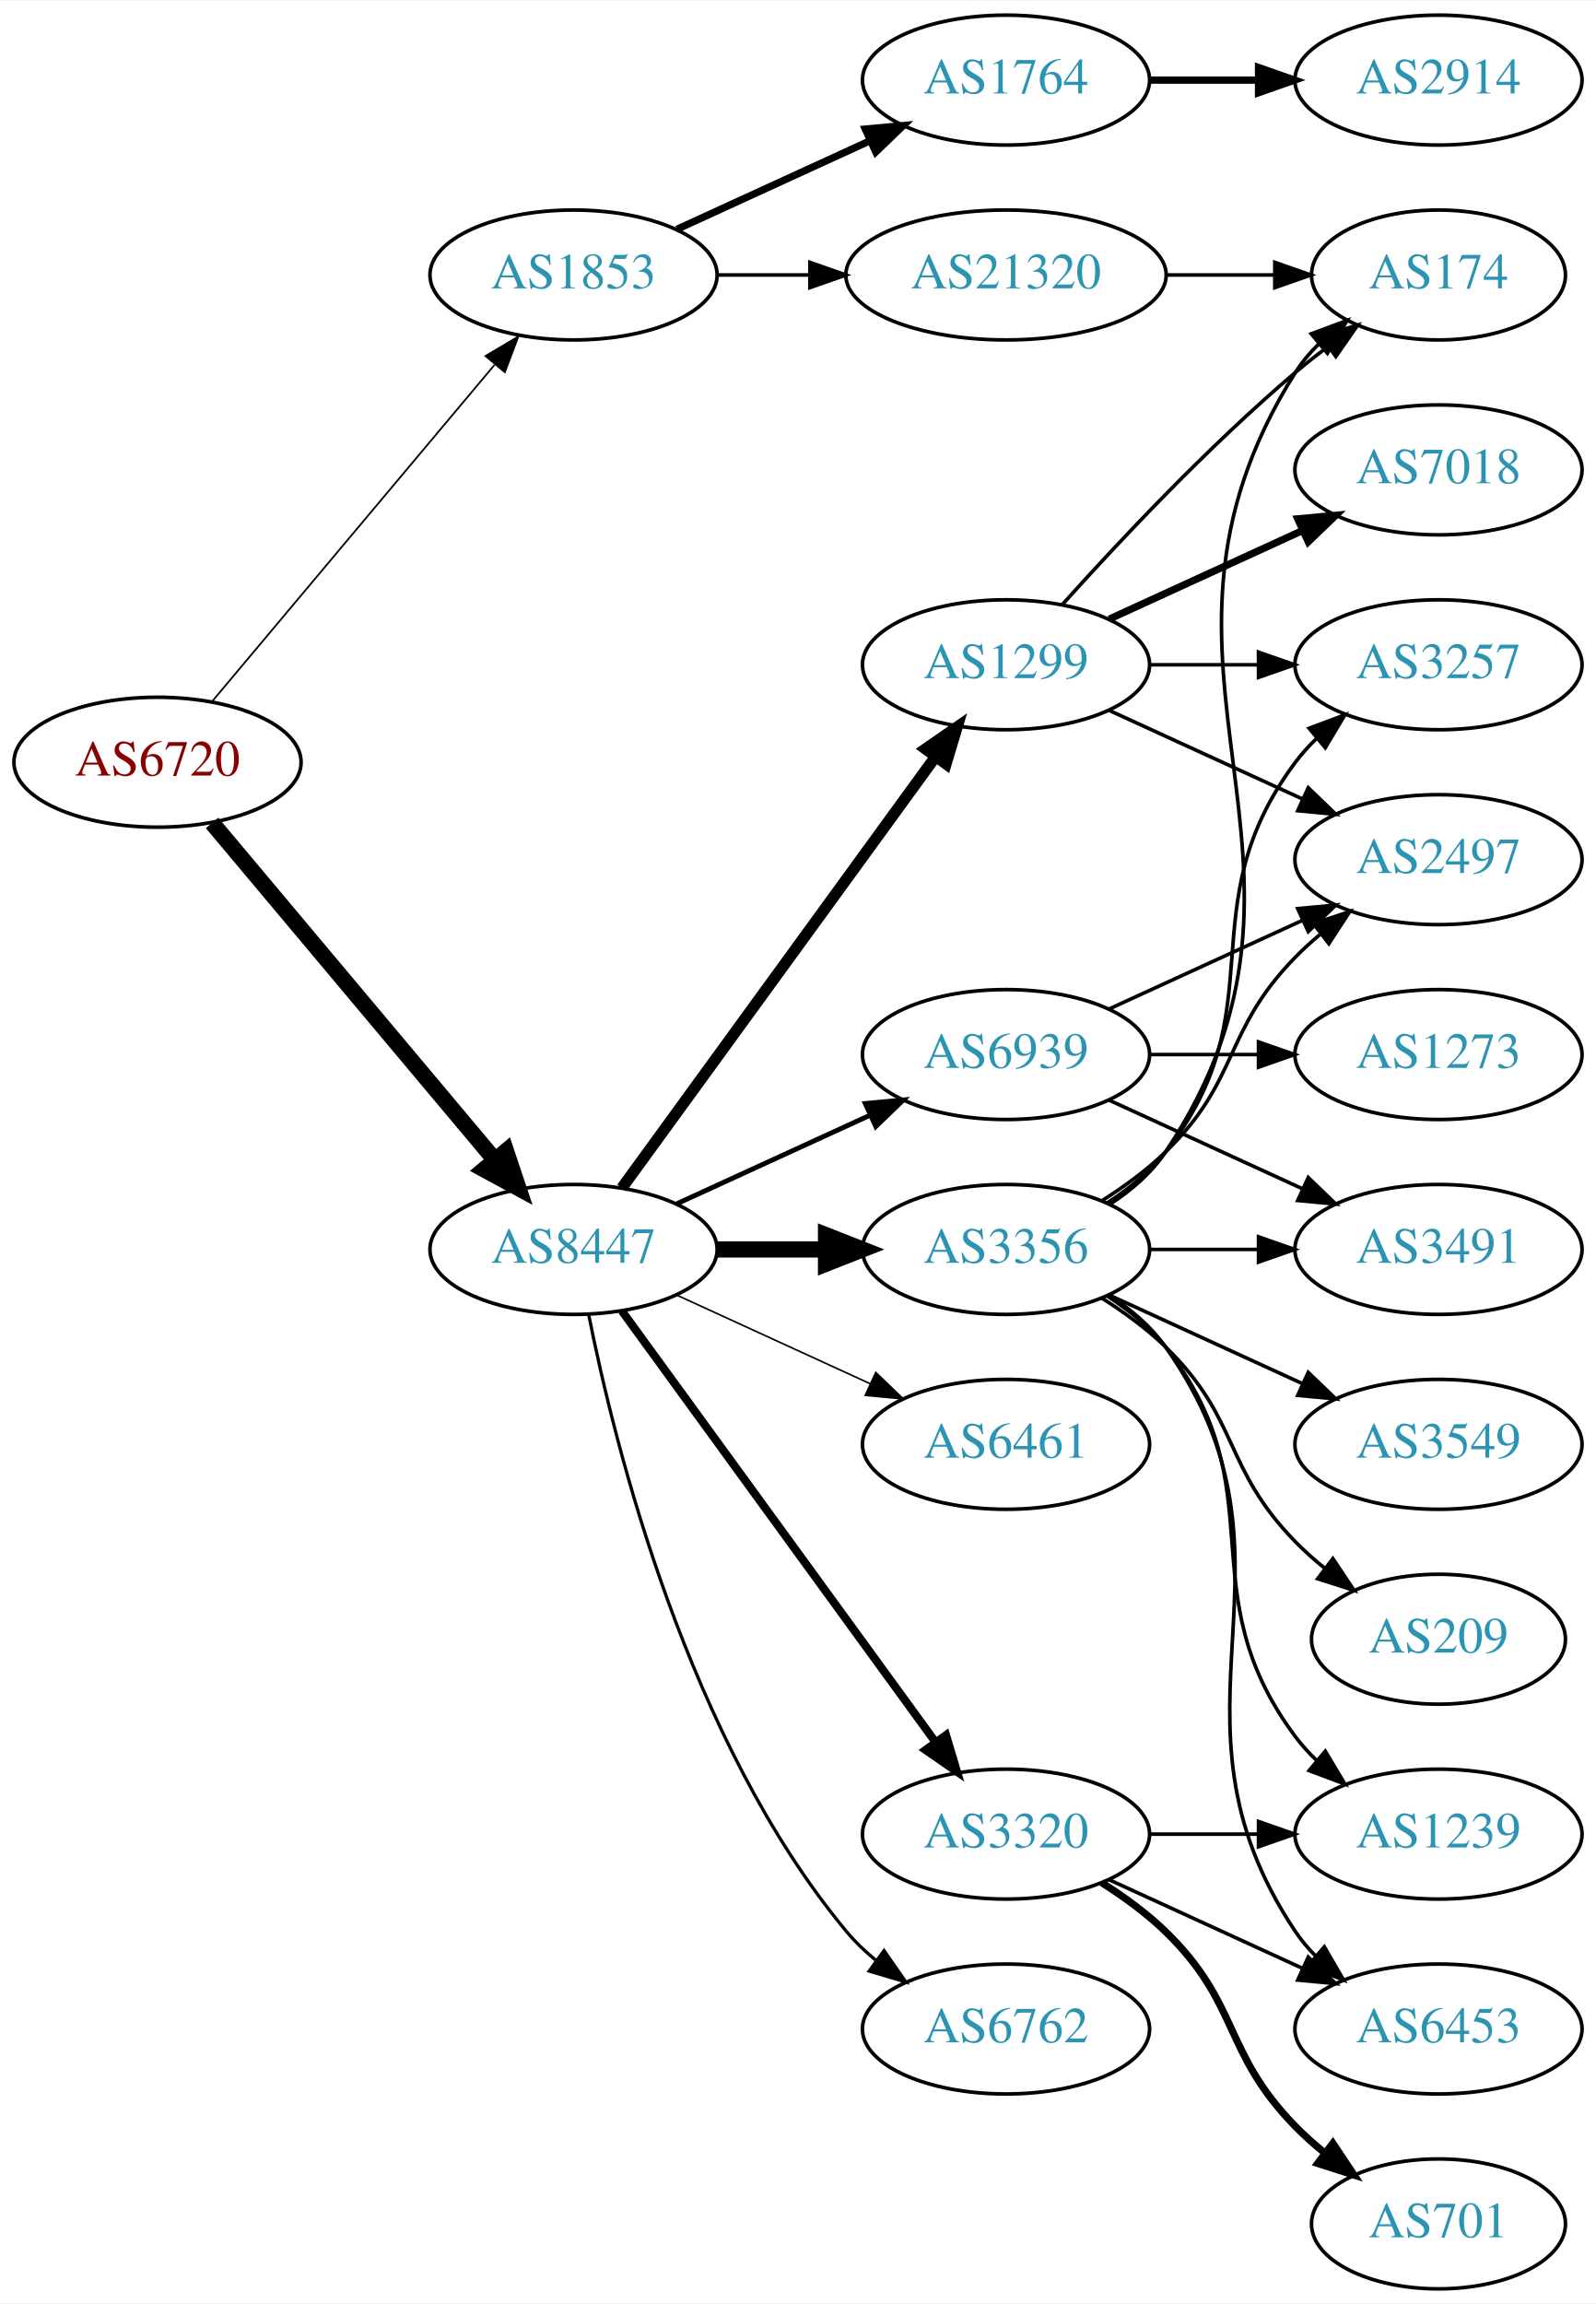
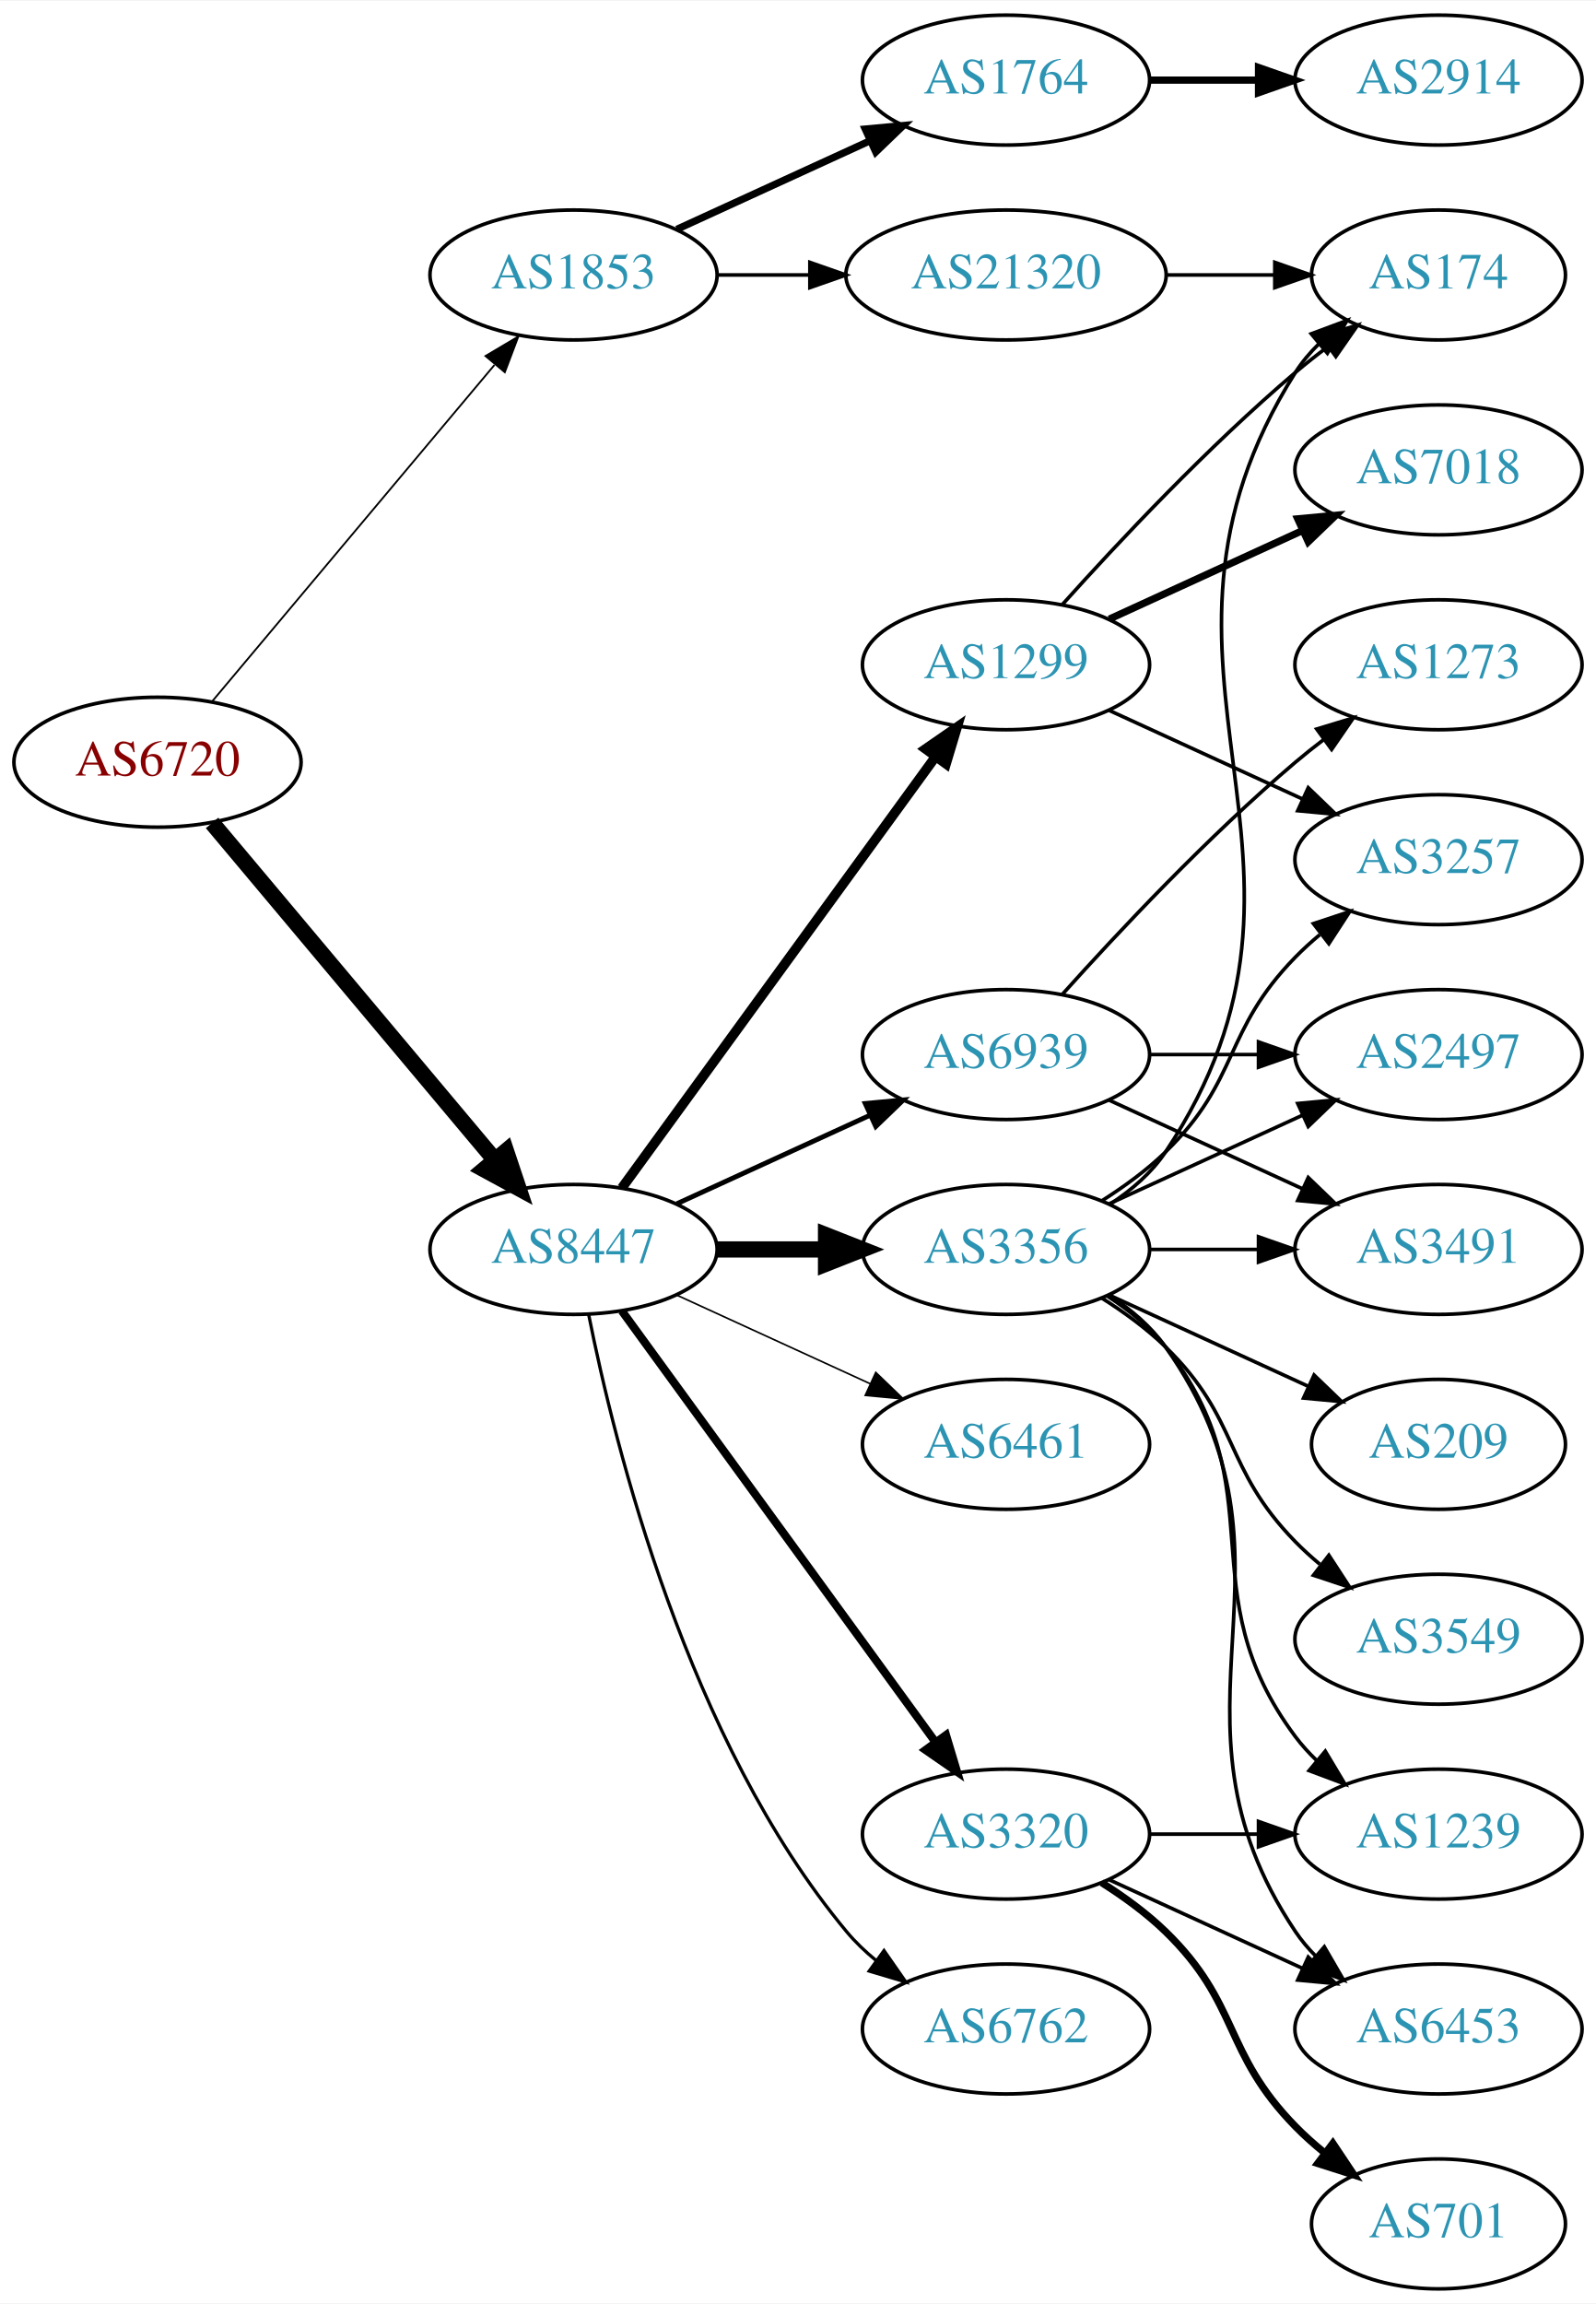
<svg xmlns="http://www.w3.org/2000/svg" xmlns:xlink="http://www.w3.org/1999/xlink" width="442pt" height="638pt" viewBox="0.00 0.00 442.27 638.00">
  <g id="graph0" class="graph" transform="scale(1 1) rotate(0) translate(4 634)">
    <polygon fill="white" stroke="none" points="-4,4 -4,-634 438.271,-634 438.271,4 -4,4" />
    <g id="node1" class="node">
      <g id="a_node1">
        <a xlink:href="/asn/6720" xlink:title="AS6720 ~ MAGWIEN [AT]">
          <ellipse fill="#ffffff" stroke="black" cx="39.647" cy="-423" rx="39.794" ry="18" />
          <text text-anchor="middle" x="39.647" y="-419.3" font-family="Times,serif" font-size="14.00" fill="#880000">AS6720</text>
        </a>
      </g>
    </g>
    <g id="node2" class="node">
      <g id="a_node2">
        <a xlink:href="/asn/1853" xlink:title="AS1853 ~ ACOnet Backbone [AT]">
          <ellipse fill="#ffffff" stroke="black" cx="154.939" cy="-558" rx="39.794" ry="18" />
          <text text-anchor="middle" x="154.939" y="-554.3" font-family="Times,serif" font-size="14.00" fill="#2c94b3">AS1853</text>
        </a>
      </g>
    </g>
    <g id="edge1" class="edge">
-       <path fill="none" stroke="black" stroke-width="0.482" d="M54.766,-439.825C74.441,-463.269 110.245,-505.934 133.023,-533.076" />
-       <polygon fill="black" stroke="black" stroke-width="0.482" points="130.533,-535.553 139.642,-540.963 135.895,-531.053 130.533,-535.553" />
+       <path fill="none" stroke="black" stroke-width="0.5" d="M54.766,-439.825C74.441,-463.269 110.245,-505.934 133.023,-533.076" />
+       <polygon fill="black" stroke="black" stroke-width="0.5" points="130.533,-535.553 139.642,-540.963 135.895,-531.053 130.533,-535.553" />
    </g>
    <g id="node3" class="node">
      <g id="a_node3">
        <a xlink:href="/asn/8447" xlink:title="AS8447 ~ A1 Telekom Austria AG [AT]">
          <ellipse fill="#ffffff" stroke="black" cx="154.939" cy="-288" rx="39.794" ry="18" />
          <text text-anchor="middle" x="154.939" y="-284.3" font-family="Times,serif" font-size="14.00" fill="#2c94b3">AS8447</text>
        </a>
      </g>
    </g>
    <g id="edge2" class="edge">
      <path fill="none" stroke="black" stroke-width="4.5" d="M54.766,-406.175C74.441,-382.731 110.245,-340.066 133.023,-312.924" />
      <polygon fill="black" stroke="black" stroke-width="4.5" points="136.23,-315.228 139.642,-305.037 130.197,-310.166 136.23,-315.228" />
    </g>
    <g id="node4" class="node">
      <g id="a_node4">
        <a xlink:href="/asn/1764" xlink:title="AS1764 ~ NEXTLAYER-AS [AT]">
          <ellipse fill="#ffffff" stroke="black" cx="274.782" cy="-612" rx="39.794" ry="18" />
          <text text-anchor="middle" x="274.782" y="-608.3" font-family="Times,serif" font-size="14.00" fill="#2c94b3">AS1764</text>
        </a>
      </g>
    </g>
    <g id="edge3" class="edge">
      <path fill="none" stroke="black" stroke-width="2" d="M183.568,-570.661C199.525,-577.973 219.796,-587.261 237.079,-595.181" />
      <polygon fill="black" stroke="black" stroke-width="2" points="235.777,-598.435 246.326,-599.419 238.693,-592.071 235.777,-598.435" />
    </g>
    <g id="node5" class="node">
      <g id="a_node5">
        <a xlink:href="/asn/21320" xlink:title="AS21320 ~ GEANT Vereniging [EU]">
          <ellipse fill="#ffffff" stroke="black" cx="274.782" cy="-558" rx="44.393" ry="18" />
          <text text-anchor="middle" x="274.782" y="-554.3" font-family="Times,serif" font-size="14.00" fill="#2c94b3">AS21320</text>
        </a>
      </g>
    </g>
    <g id="edge4" class="edge">
      <path fill="none" stroke="black" d="M194.852,-558C202.955,-558 211.63,-558 220.156,-558" />
      <polygon fill="black" stroke="black" points="220.434,-561.5 230.434,-558 220.434,-554.5 220.434,-561.5" />
    </g>
    <g id="node7" class="node">
      <g id="a_node7">
+         <a xlink:href="/asn/6762" xlink:title="AS6762 ~ TELECOM ITALIA SPARKLE S.p.A. [IT]">
+           <ellipse fill="#ffffff" stroke="black" cx="274.782" cy="-72" rx="39.794" ry="18" />
+           <text text-anchor="middle" x="274.782" y="-68.3" font-family="Times,serif" font-size="14.00" fill="#2c94b3">AS6762</text>
+         </a>
+       </g>
+     </g>
+     <g id="edge6" class="edge">
+       <path fill="none" stroke="black" stroke-width="0.9" d="M159.138,-269.927C166.301,-233.859 186.576,-151.875 230.586,-99 232.99,-96.111 235.787,-93.437 238.779,-90.987" />
+       <polygon fill="black" stroke="black" stroke-width="0.9" points="240.969,-93.722 247.022,-85.027 236.868,-88.05 240.969,-93.722" />
+     </g>
+     <g id="node8" class="node">
+       <g id="a_node8">
+         <a xlink:href="/asn/3356" xlink:title="AS3356 ~ Level 3 Parent, LLC [US]">
+           <ellipse fill="#ffffff" stroke="black" cx="274.782" cy="-288" rx="39.794" ry="18" />
+           <text text-anchor="middle" x="274.782" y="-284.3" font-family="Times,serif" font-size="14.00" fill="#2c94b3">AS3356</text>
+         </a>
+       </g>
+     </g>
+     <g id="edge7" class="edge">
+       <path fill="none" stroke="black" stroke-width="4.5" d="M194.852,-288C204.405,-288 214.755,-288 224.718,-288" />
+       <polygon fill="black" stroke="black" stroke-width="4.5" points="224.91,-291.938 234.91,-288 224.91,-284.063 224.91,-291.938" />
+     </g>
+     <g id="node9" class="node">
+       <g id="a_node9">
+         <a xlink:href="/asn/6461" xlink:title="AS6461 ~ Zayo Bandwidth [US]">
+           <ellipse fill="#ffffff" stroke="black" cx="274.782" cy="-234" rx="39.794" ry="18" />
+           <text text-anchor="middle" x="274.782" y="-230.3" font-family="Times,serif" font-size="14.00" fill="#2c94b3">AS6461</text>
+         </a>
+       </g>
+     </g>
+     <g id="edge8" class="edge">
+       <path fill="none" stroke="black" stroke-width="0.45" d="M183.568,-275.339C199.525,-268.027 219.796,-258.739 237.079,-250.819" />
+       <polygon fill="black" stroke="black" stroke-width="0.45" points="238.693,-253.929 246.326,-246.581 235.777,-247.565 238.693,-253.929" />
+     </g>
+     <g id="node10" class="node">
+       <g id="a_node10">
+         <a xlink:href="/asn/3320" xlink:title="AS3320 ~ DTAG [DE]">
+           <ellipse fill="#ffffff" stroke="black" cx="274.782" cy="-126" rx="39.794" ry="18" />
+           <text text-anchor="middle" x="274.782" y="-122.3" font-family="Times,serif" font-size="14.00" fill="#2c94b3">AS3320</text>
+         </a>
+       </g>
+     </g>
+     <g id="edge9" class="edge">
+       <path fill="none" stroke="black" stroke-width="2.25" d="M168.328,-270.969C189.05,-242.483 230.853,-185.015 255.141,-151.626" />
+       <polygon fill="black" stroke="black" stroke-width="2.25" points="258.153,-153.436 261.205,-143.29 252.492,-149.318 258.153,-153.436" />
+     </g>
+     <g id="node11" class="node">
+       <g id="a_node11">
        <a xlink:href="/asn/1299" xlink:title="AS1299 ~ Telia Carrier [EU]">
          <ellipse fill="#ffffff" stroke="black" cx="274.782" cy="-450" rx="39.794" ry="18" />
          <text text-anchor="middle" x="274.782" y="-446.3" font-family="Times,serif" font-size="14.00" fill="#2c94b3">AS1299</text>
        </a>
      </g>
    </g>
-     <g id="edge6" class="edge">
-       <path fill="none" stroke="black" stroke-width="3.15" d="M168.328,-305.031C189.05,-333.517 230.853,-390.985 255.141,-424.374" />
-       <polygon fill="black" stroke="black" stroke-width="3.15" points="252.492,-426.682 261.205,-432.71 258.153,-422.564 252.492,-426.682" />
-     </g>
-     <g id="node8" class="node">
-       <g id="a_node8">
-         <a xlink:href="/asn/6461" xlink:title="AS6461 ~ Zayo Bandwidth [US]">
-           <ellipse fill="#ffffff" stroke="black" cx="274.782" cy="-234" rx="39.794" ry="18" />
-           <text text-anchor="middle" x="274.782" y="-230.3" font-family="Times,serif" font-size="14.00" fill="#2c94b3">AS6461</text>
-         </a>
-       </g>
-     </g>
-     <g id="edge7" class="edge">
-       <path fill="none" stroke="black" stroke-width="0.45" d="M183.568,-275.339C199.525,-268.027 219.796,-258.739 237.079,-250.819" />
-       <polygon fill="black" stroke="black" stroke-width="0.45" points="238.693,-253.929 246.326,-246.581 235.777,-247.565 238.693,-253.929" />
-     </g>
-     <g id="node9" class="node">
-       <g id="a_node9">
-         <a xlink:href="/asn/3320" xlink:title="AS3320 ~ DTAG [DE]">
-           <ellipse fill="#ffffff" stroke="black" cx="274.782" cy="-126" rx="39.794" ry="18" />
-           <text text-anchor="middle" x="274.782" y="-122.3" font-family="Times,serif" font-size="14.00" fill="#2c94b3">AS3320</text>
-         </a>
-       </g>
-     </g>
-     <g id="edge8" class="edge">
-       <path fill="none" stroke="black" stroke-width="2.25" d="M168.328,-270.969C189.05,-242.483 230.853,-185.015 255.141,-151.626" />
-       <polygon fill="black" stroke="black" stroke-width="2.25" points="258.153,-153.436 261.205,-143.29 252.492,-149.318 258.153,-153.436" />
-     </g>
-     <g id="node10" class="node">
-       <g id="a_node10">
-         <a xlink:href="/asn/6762" xlink:title="AS6762 ~ TELECOM ITALIA SPARKLE S.p.A. [IT]">
-           <ellipse fill="#ffffff" stroke="black" cx="274.782" cy="-72" rx="39.794" ry="18" />
-           <text text-anchor="middle" x="274.782" y="-68.3" font-family="Times,serif" font-size="14.00" fill="#2c94b3">AS6762</text>
-         </a>
-       </g>
-     </g>
-     <g id="edge9" class="edge">
-       <path fill="none" stroke="black" stroke-width="0.9" d="M159.138,-269.927C166.301,-233.859 186.576,-151.875 230.586,-99 232.99,-96.111 235.787,-93.437 238.779,-90.987" />
-       <polygon fill="black" stroke="black" stroke-width="0.9" points="240.969,-93.722 247.022,-85.027 236.868,-88.05 240.969,-93.722" />
-     </g>
-     <g id="node11" class="node">
-       <g id="a_node11">
-         <a xlink:href="/asn/3356" xlink:title="AS3356 ~ Level 3 Parent, LLC [US]">
-           <ellipse fill="#ffffff" stroke="black" cx="274.782" cy="-288" rx="39.794" ry="18" />
-           <text text-anchor="middle" x="274.782" y="-284.3" font-family="Times,serif" font-size="14.00" fill="#2c94b3">AS3356</text>
-         </a>
-       </g>
-     </g>
    <g id="edge10" class="edge">
-       <path fill="none" stroke="black" stroke-width="4.5" d="M194.852,-288C204.405,-288 214.755,-288 224.718,-288" />
-       <polygon fill="black" stroke="black" stroke-width="4.5" points="224.91,-291.938 234.91,-288 224.91,-284.063 224.91,-291.938" />
+       <path fill="none" stroke="black" stroke-width="2.7" d="M168.328,-305.031C189.05,-333.517 230.853,-390.985 255.141,-424.374" />
+       <polygon fill="black" stroke="black" stroke-width="2.7" points="252.492,-426.682 261.205,-432.71 258.153,-422.564 252.492,-426.682" />
    </g>
    <g id="node12" class="node">
      <g id="a_node12">
        <a xlink:href="/asn/6939" xlink:title="AS6939 ~ Hurricane Electric LLC [US]">
          <ellipse fill="#ffffff" stroke="black" cx="274.782" cy="-342" rx="39.794" ry="18" />
          <text text-anchor="middle" x="274.782" y="-338.3" font-family="Times,serif" font-size="14.00" fill="#2c94b3">AS6939</text>
        </a>
      </g>
    </g>
    <g id="edge11" class="edge">
      <path fill="none" stroke="black" stroke-width="1.35" d="M183.568,-300.661C199.525,-307.973 219.796,-317.261 237.079,-325.181" />
      <polygon fill="black" stroke="black" stroke-width="1.35" points="235.777,-328.435 246.326,-329.419 238.693,-322.071 235.777,-328.435" />
    </g>
    <g id="node6" class="node">
      <g id="a_node6">
        <a xlink:href="/asn/2914" xlink:title="AS2914 ~ NTT America, Inc. [US]">
          <ellipse fill="#ffffff" stroke="black" cx="394.625" cy="-612" rx="39.794" ry="18" />
          <text text-anchor="middle" x="394.625" y="-608.3" font-family="Times,serif" font-size="14.00" fill="#2c94b3">AS2914</text>
        </a>
      </g>
    </g>
    <g id="edge5" class="edge">
      <path fill="none" stroke="black" stroke-width="2" d="M314.695,-612C324.248,-612 334.598,-612 344.56,-612" />
      <polygon fill="black" stroke="black" stroke-width="2" points="344.753,-615.5 354.753,-612 344.753,-608.5 344.753,-615.5" />
    </g>
-     <g id="node14" class="node">
-       <g id="a_node14">
+     <g id="node13" class="node">
+       <g id="a_node13">
        <a xlink:href="/asn/174" xlink:title="AS174 ~ Cogent Communications [US]">
          <ellipse fill="#ffffff" stroke="black" cx="394.625" cy="-558" rx="35.194" ry="18" />
          <text text-anchor="middle" x="394.625" y="-554.3" font-family="Times,serif" font-size="14.00" fill="#2c94b3">AS174</text>
        </a>
      </g>
    </g>
-     <g id="edge27" class="edge">
+     <g id="edge26" class="edge">
      <path fill="none" stroke="black" d="M318.993,-558C328.841,-558 339.321,-558 349.218,-558" />
      <polygon fill="black" stroke="black" points="349.27,-561.5 359.27,-558 349.27,-554.5 349.27,-561.5" />
    </g>
-     <g id="node13" class="node">
-       <g id="a_node13">
-         <a xlink:href="/asn/3257" xlink:title="AS3257 ~ GTT [DE]">
-           <ellipse fill="#ffffff" stroke="black" cx="394.625" cy="-450" rx="39.794" ry="18" />
-           <text text-anchor="middle" x="394.625" y="-446.3" font-family="Times,serif" font-size="14.00" fill="#2c94b3">AS3257</text>
-         </a>
-       </g>
-     </g>
    <g id="edge12" class="edge">
-       <path fill="none" stroke="black" d="M314.695,-450C324.248,-450 334.598,-450 344.56,-450" />
-       <polygon fill="black" stroke="black" points="344.753,-453.5 354.753,-450 344.753,-446.5 344.753,-453.5" />
+       <path fill="none" stroke="black" d="M303.836,-300.687C309.642,-304.515 315.148,-309.263 318.978,-315 373.016,-395.944 303.028,-448.7 354.978,-531 356.769,-533.838 358.978,-536.459 361.425,-538.86" />
+       <polygon fill="black" stroke="black" points="359.37,-541.704 369.298,-545.402 363.843,-536.319 359.37,-541.704" />
+     </g>
+     <g id="node14" class="node">
+       <g id="a_node14">
+         <a xlink:href="/asn/3549" xlink:title="AS3549 ~ Level 3 Parent, LLC [US]">
+           <ellipse fill="#ffffff" stroke="black" cx="394.625" cy="-180" rx="39.794" ry="18" />
+           <text text-anchor="middle" x="394.625" y="-176.3" font-family="Times,serif" font-size="14.00" fill="#2c94b3">AS3549</text>
+         </a>
+       </g>
    </g>
    <g id="edge13" class="edge">
-       <path fill="none" stroke="black" d="M290.428,-466.725C305.729,-483.765 330.826,-510.523 354.978,-531 357.83,-533.418 360.895,-535.833 364.007,-538.169" />
-       <polygon fill="black" stroke="black" points="362.08,-541.095 372.235,-544.116 366.18,-535.422 362.08,-541.095" />
+       <path fill="none" stroke="black" d="M301.311,-274.538C307.474,-270.638 313.775,-266.052 318.978,-261 339.671,-240.906 334.806,-227.617 354.978,-207 357.071,-204.861 359.354,-202.782 361.731,-200.79" />
+       <polygon fill="black" stroke="black" points="364.249,-203.268 370.031,-194.389 359.974,-197.725 364.249,-203.268" />
    </g>
    <g id="node15" class="node">
      <g id="a_node15">
-         <a xlink:href="/asn/2497" xlink:title="AS2497 ~ Internet Initiative Japan Inc. [JP]">
-           <ellipse fill="#ffffff" stroke="black" cx="394.625" cy="-396" rx="39.794" ry="18" />
-           <text text-anchor="middle" x="394.625" y="-392.3" font-family="Times,serif" font-size="14.00" fill="#2c94b3">AS2497</text>
+         <a xlink:href="/asn/3491" xlink:title="AS3491 ~ PCCW Global, Inc. [US]">
+           <ellipse fill="#ffffff" stroke="black" cx="394.625" cy="-288" rx="39.794" ry="18" />
+           <text text-anchor="middle" x="394.625" y="-284.3" font-family="Times,serif" font-size="14.00" fill="#2c94b3">AS3491</text>
        </a>
      </g>
    </g>
    <g id="edge14" class="edge">
-       <path fill="none" stroke="black" d="M303.411,-437.339C319.368,-430.027 339.638,-420.739 356.921,-412.819" />
-       <polygon fill="black" stroke="black" points="358.536,-415.929 366.169,-408.581 355.62,-409.565 358.536,-415.929" />
+       <path fill="none" stroke="black" d="M314.695,-288C324.248,-288 334.598,-288 344.56,-288" />
+       <polygon fill="black" stroke="black" points="344.753,-291.5 354.753,-288 344.753,-284.5 344.753,-291.5" />
    </g>
    <g id="node16" class="node">
      <g id="a_node16">
-         <a xlink:href="/asn/7018" xlink:title="AS7018 ~ AT&amp;T Services, Inc. [US]">
-           <ellipse fill="#ffffff" stroke="black" cx="394.625" cy="-504" rx="39.794" ry="18" />
-           <text text-anchor="middle" x="394.625" y="-500.3" font-family="Times,serif" font-size="14.00" fill="#2c94b3">AS7018</text>
+         <a xlink:href="/asn/2497" xlink:title="AS2497 ~ Internet Initiative Japan Inc. [JP]">
+           <ellipse fill="#ffffff" stroke="black" cx="394.625" cy="-342" rx="39.794" ry="18" />
+           <text text-anchor="middle" x="394.625" y="-338.3" font-family="Times,serif" font-size="14.00" fill="#2c94b3">AS2497</text>
        </a>
      </g>
    </g>
    <g id="edge15" class="edge">
-       <path fill="none" stroke="black" stroke-width="2" d="M303.411,-462.661C319.368,-469.973 339.638,-479.261 356.921,-487.181" />
-       <polygon fill="black" stroke="black" stroke-width="2" points="355.62,-490.435 366.169,-491.419 358.536,-484.071 355.62,-490.435" />
+       <path fill="none" stroke="black" d="M303.411,-300.661C319.368,-307.973 339.638,-317.261 356.921,-325.181" />
+       <polygon fill="black" stroke="black" points="355.62,-328.435 366.169,-329.419 358.536,-322.071 355.62,-328.435" />
    </g>
    <g id="node17" class="node">
      <g id="a_node17">
+         <a xlink:href="/asn/3257" xlink:title="AS3257 ~ GTT [DE]">
+           <ellipse fill="#ffffff" stroke="black" cx="394.625" cy="-396" rx="39.794" ry="18" />
+           <text text-anchor="middle" x="394.625" y="-392.3" font-family="Times,serif" font-size="14.00" fill="#2c94b3">AS3257</text>
+         </a>
+       </g>
+     </g>
+     <g id="edge16" class="edge">
+       <path fill="none" stroke="black" d="M301.311,-301.462C307.474,-305.362 313.775,-309.948 318.978,-315 339.671,-335.094 334.806,-348.383 354.978,-369 357.071,-371.139 359.354,-373.218 361.731,-375.21" />
+       <polygon fill="black" stroke="black" points="359.974,-378.275 370.031,-381.611 364.249,-372.732 359.974,-378.275" />
+     </g>
+     <g id="node18" class="node">
+       <g id="a_node18">
        <a xlink:href="/asn/1239" xlink:title="AS1239 ~ Sprint [US]">
          <ellipse fill="#ffffff" stroke="black" cx="394.625" cy="-126" rx="39.794" ry="18" />
          <text text-anchor="middle" x="394.625" y="-122.3" font-family="Times,serif" font-size="14.00" fill="#2c94b3">AS1239</text>
        </a>
      </g>
    </g>
-     <g id="edge16" class="edge">
-       <path fill="none" stroke="black" d="M314.695,-126C324.248,-126 334.598,-126 344.56,-126" />
-       <polygon fill="black" stroke="black" points="344.753,-129.5 354.753,-126 344.753,-122.5 344.753,-129.5" />
-     </g>
-     <g id="node18" class="node">
-       <g id="a_node18">
-         <a xlink:href="/asn/701" xlink:title="AS701 ~ UUNET [US]">
-           <ellipse fill="#ffffff" stroke="black" cx="394.625" cy="-18" rx="35.194" ry="18" />
-           <text text-anchor="middle" x="394.625" y="-14.3" font-family="Times,serif" font-size="14.00" fill="#2c94b3">AS701</text>
-         </a>
-       </g>
-     </g>
    <g id="edge17" class="edge">
-       <path fill="none" stroke="black" stroke-width="2" d="M301.311,-112.538C307.474,-108.638 313.775,-104.052 318.978,-99 339.671,-78.906 334.806,-65.617 354.978,-45 357.457,-42.466 360.204,-40.017 363.056,-37.696" />
-       <polygon fill="black" stroke="black" stroke-width="2" points="365.359,-40.343 371.242,-31.532 361.148,-34.752 365.359,-40.343" />
+       <path fill="none" stroke="black" d="M302.754,-275.145C308.742,-271.28 314.602,-266.559 318.978,-261 350.277,-221.246 324.707,-193.542 354.978,-153 356.723,-150.664 358.73,-148.455 360.893,-146.383" />
+       <polygon fill="black" stroke="black" points="363.253,-148.973 368.694,-139.882 358.771,-143.595 363.253,-148.973" />
    </g>
    <g id="node19" class="node">
      <g id="a_node19">
        <a xlink:href="/asn/6453" xlink:title="AS6453 ~ TATA COMMUNICATIONS (AMERICA) INC [US]">
          <ellipse fill="#ffffff" stroke="black" cx="394.625" cy="-72" rx="39.794" ry="18" />
          <text text-anchor="middle" x="394.625" y="-68.3" font-family="Times,serif" font-size="14.00" fill="#2c94b3">AS6453</text>
        </a>
      </g>
    </g>
    <g id="edge18" class="edge">
+       <path fill="none" stroke="black" d="M303.616,-275.162C309.43,-271.339 314.996,-266.633 318.978,-261 361.557,-200.775 313.954,-160.294 354.978,-99 356.6,-96.577 358.519,-94.305 360.621,-92.19" />
+       <polygon fill="black" stroke="black" points="362.988,-94.771 368.306,-85.607 358.434,-89.454 362.988,-94.771" />
+     </g>
+     <g id="node20" class="node">
+       <g id="a_node20">
+         <a xlink:href="/asn/209" xlink:title="AS209 ~ CenturyLink Communications, LLC [US]">
+           <ellipse fill="#ffffff" stroke="black" cx="394.625" cy="-234" rx="35.194" ry="18" />
+           <text text-anchor="middle" x="394.625" y="-230.3" font-family="Times,serif" font-size="14.00" fill="#2c94b3">AS209</text>
+         </a>
+       </g>
+     </g>
+     <g id="edge19" class="edge">
+       <path fill="none" stroke="black" d="M303.411,-275.339C319.827,-267.817 340.809,-258.202 358.406,-250.139" />
+       <polygon fill="black" stroke="black" points="360.15,-253.189 367.783,-245.842 357.234,-246.826 360.15,-253.189" />
+     </g>
+     <g id="edge21" class="edge">
+       <path fill="none" stroke="black" d="M314.695,-126C324.248,-126 334.598,-126 344.56,-126" />
+       <polygon fill="black" stroke="black" points="344.753,-129.5 354.753,-126 344.753,-122.5 344.753,-129.5" />
+     </g>
+     <g id="edge22" class="edge">
      <path fill="none" stroke="black" d="M303.411,-113.339C319.368,-106.027 339.638,-96.739 356.921,-88.819" />
      <polygon fill="black" stroke="black" points="358.536,-91.929 366.169,-84.581 355.62,-85.565 358.536,-91.929" />
    </g>
-     <g id="edge22" class="edge">
-       <path fill="none" stroke="black" d="M302.754,-300.855C308.742,-304.72 314.602,-309.441 318.978,-315 350.277,-354.754 324.707,-382.458 354.978,-423 356.723,-425.336 358.73,-427.545 360.893,-429.617" />
-       <polygon fill="black" stroke="black" points="358.771,-432.405 368.694,-436.118 363.253,-427.027 358.771,-432.405" />
-     </g>
-     <g id="edge25" class="edge">
-       <path fill="none" stroke="black" d="M303.836,-300.687C309.642,-304.515 315.148,-309.263 318.978,-315 373.016,-395.944 303.028,-448.7 354.978,-531 356.769,-533.838 358.978,-536.459 361.425,-538.86" />
-       <polygon fill="black" stroke="black" points="359.37,-541.704 369.298,-545.402 363.843,-536.319 359.37,-541.704" />
-     </g>
-     <g id="edge23" class="edge">
-       <path fill="none" stroke="black" d="M301.311,-301.462C307.474,-305.362 313.775,-309.948 318.978,-315 339.671,-335.094 334.806,-348.383 354.978,-369 357.071,-371.139 359.354,-373.218 361.731,-375.21" />
-       <polygon fill="black" stroke="black" points="359.974,-378.275 370.031,-381.611 364.249,-372.732 359.974,-378.275" />
-     </g>
-     <g id="edge19" class="edge">
-       <path fill="none" stroke="black" d="M302.754,-275.145C308.742,-271.28 314.602,-266.559 318.978,-261 350.277,-221.246 324.707,-193.542 354.978,-153 356.723,-150.664 358.73,-148.455 360.893,-146.383" />
-       <polygon fill="black" stroke="black" points="363.253,-148.973 368.694,-139.882 358.771,-143.595 363.253,-148.973" />
-     </g>
-     <g id="edge20" class="edge">
-       <path fill="none" stroke="black" d="M303.616,-275.162C309.43,-271.339 314.996,-266.633 318.978,-261 361.557,-200.775 313.954,-160.294 354.978,-99 356.6,-96.577 358.519,-94.305 360.621,-92.19" />
-       <polygon fill="black" stroke="black" points="362.988,-94.771 368.306,-85.607 358.434,-89.454 362.988,-94.771" />
-     </g>
-     <g id="node20" class="node">
-       <g id="a_node20">
-         <a xlink:href="/asn/3549" xlink:title="AS3549 ~ Level 3 Parent, LLC [US]">
-           <ellipse fill="#ffffff" stroke="black" cx="394.625" cy="-234" rx="39.794" ry="18" />
-           <text text-anchor="middle" x="394.625" y="-230.3" font-family="Times,serif" font-size="14.00" fill="#2c94b3">AS3549</text>
-         </a>
-       </g>
-     </g>
-     <g id="edge21" class="edge">
-       <path fill="none" stroke="black" d="M303.411,-275.339C319.368,-268.027 339.638,-258.739 356.921,-250.819" />
-       <polygon fill="black" stroke="black" points="358.536,-253.929 366.169,-246.581 355.62,-247.565 358.536,-253.929" />
-     </g>
    <g id="node21" class="node">
      <g id="a_node21">
-         <a xlink:href="/asn/3491" xlink:title="AS3491 ~ PCCW Global, Inc. [US]">
-           <ellipse fill="#ffffff" stroke="black" cx="394.625" cy="-288" rx="39.794" ry="18" />
-           <text text-anchor="middle" x="394.625" y="-284.3" font-family="Times,serif" font-size="14.00" fill="#2c94b3">AS3491</text>
-         </a>
-       </g>
-     </g>
-     <g id="edge24" class="edge">
-       <path fill="none" stroke="black" d="M314.695,-288C324.248,-288 334.598,-288 344.56,-288" />
-       <polygon fill="black" stroke="black" points="344.753,-291.5 354.753,-288 344.753,-284.5 344.753,-291.5" />
+         <a xlink:href="/asn/701" xlink:title="AS701 ~ UUNET [US]">
+           <ellipse fill="#ffffff" stroke="black" cx="394.625" cy="-18" rx="35.194" ry="18" />
+           <text text-anchor="middle" x="394.625" y="-14.3" font-family="Times,serif" font-size="14.00" fill="#2c94b3">AS701</text>
+         </a>
+       </g>
+     </g>
+     <g id="edge20" class="edge">
+       <path fill="none" stroke="black" stroke-width="2" d="M301.311,-112.538C307.474,-108.638 313.775,-104.052 318.978,-99 339.671,-78.906 334.806,-65.617 354.978,-45 357.457,-42.466 360.204,-40.017 363.056,-37.696" />
+       <polygon fill="black" stroke="black" stroke-width="2" points="365.359,-40.343 371.242,-31.532 361.148,-34.752 365.359,-40.343" />
+     </g>
+     <g id="edge25" class="edge">
+       <path fill="none" stroke="black" d="M290.428,-466.725C305.729,-483.765 330.826,-510.523 354.978,-531 357.83,-533.418 360.895,-535.833 364.007,-538.169" />
+       <polygon fill="black" stroke="black" points="362.08,-541.095 372.235,-544.116 366.18,-535.422 362.08,-541.095" />
+     </g>
+     <g id="edge23" class="edge">
+       <path fill="none" stroke="black" d="M303.411,-437.339C319.368,-430.027 339.638,-420.739 356.921,-412.819" />
+       <polygon fill="black" stroke="black" points="358.536,-415.929 366.169,-408.581 355.62,-409.565 358.536,-415.929" />
    </g>
    <g id="node22" class="node">
      <g id="a_node22">
-         <a xlink:href="/asn/209" xlink:title="AS209 ~ CenturyLink Communications, LLC [US]">
-           <ellipse fill="#ffffff" stroke="black" cx="394.625" cy="-180" rx="35.194" ry="18" />
-           <text text-anchor="middle" x="394.625" y="-176.3" font-family="Times,serif" font-size="14.00" fill="#2c94b3">AS209</text>
-         </a>
-       </g>
-     </g>
-     <g id="edge26" class="edge">
-       <path fill="none" stroke="black" d="M301.311,-274.538C307.474,-270.638 313.775,-266.052 318.978,-261 339.671,-240.906 334.806,-227.617 354.978,-207 357.457,-204.466 360.204,-202.017 363.056,-199.696" />
-       <polygon fill="black" stroke="black" points="365.359,-202.343 371.242,-193.532 361.148,-196.752 365.359,-202.343" />
+         <a xlink:href="/asn/7018" xlink:title="AS7018 ~ AT&amp;T Services, Inc. [US]">
+           <ellipse fill="#ffffff" stroke="black" cx="394.625" cy="-504" rx="39.794" ry="18" />
+           <text text-anchor="middle" x="394.625" y="-500.3" font-family="Times,serif" font-size="14.00" fill="#2c94b3">AS7018</text>
+         </a>
+       </g>
+     </g>
+     <g id="edge24" class="edge">
+       <path fill="none" stroke="black" stroke-width="2" d="M303.411,-462.661C319.368,-469.973 339.638,-479.261 356.921,-487.181" />
+       <polygon fill="black" stroke="black" stroke-width="2" points="355.62,-490.435 366.169,-491.419 358.536,-484.071 355.62,-490.435" />
    </g>
    <g id="edge28" class="edge">
-       <path fill="none" stroke="black" d="M303.411,-354.661C319.368,-361.973 339.638,-371.261 356.921,-379.181" />
-       <polygon fill="black" stroke="black" points="355.62,-382.435 366.169,-383.419 358.536,-376.071 355.62,-382.435" />
-     </g>
-     <g id="edge29" class="edge">
      <path fill="none" stroke="black" d="M303.411,-329.339C319.368,-322.027 339.638,-312.739 356.921,-304.819" />
      <polygon fill="black" stroke="black" points="358.536,-307.929 366.169,-300.581 355.62,-301.565 358.536,-307.929" />
+     </g>
+     <g id="edge27" class="edge">
+       <path fill="none" stroke="black" d="M314.695,-342C324.248,-342 334.598,-342 344.56,-342" />
+       <polygon fill="black" stroke="black" points="344.753,-345.5 354.753,-342 344.753,-338.5 344.753,-345.5" />
    </g>
    <g id="node23" class="node">
      <g id="a_node23">
        <a xlink:href="/asn/1273" xlink:title="AS1273 ~ Vodafone Group PLC [EU]">
-           <ellipse fill="#ffffff" stroke="black" cx="394.625" cy="-342" rx="39.794" ry="18" />
-           <text text-anchor="middle" x="394.625" y="-338.3" font-family="Times,serif" font-size="14.00" fill="#2c94b3">AS1273</text>
-         </a>
-       </g>
-     </g>
-     <g id="edge30" class="edge">
-       <path fill="none" stroke="black" d="M314.695,-342C324.248,-342 334.598,-342 344.56,-342" />
-       <polygon fill="black" stroke="black" points="344.753,-345.5 354.753,-342 344.753,-338.5 344.753,-345.5" />
+           <ellipse fill="#ffffff" stroke="black" cx="394.625" cy="-450" rx="39.794" ry="18" />
+           <text text-anchor="middle" x="394.625" y="-446.3" font-family="Times,serif" font-size="14.00" fill="#2c94b3">AS1273</text>
+         </a>
+       </g>
+     </g>
+     <g id="edge29" class="edge">
+       <path fill="none" stroke="black" d="M290.428,-358.725C305.729,-375.765 330.826,-402.523 354.978,-423 357.475,-425.117 360.136,-427.232 362.847,-429.293" />
+       <polygon fill="black" stroke="black" points="360.884,-432.194 371.023,-435.266 365.013,-426.541 360.884,-432.194" />
    </g>
  </g>
</svg>
